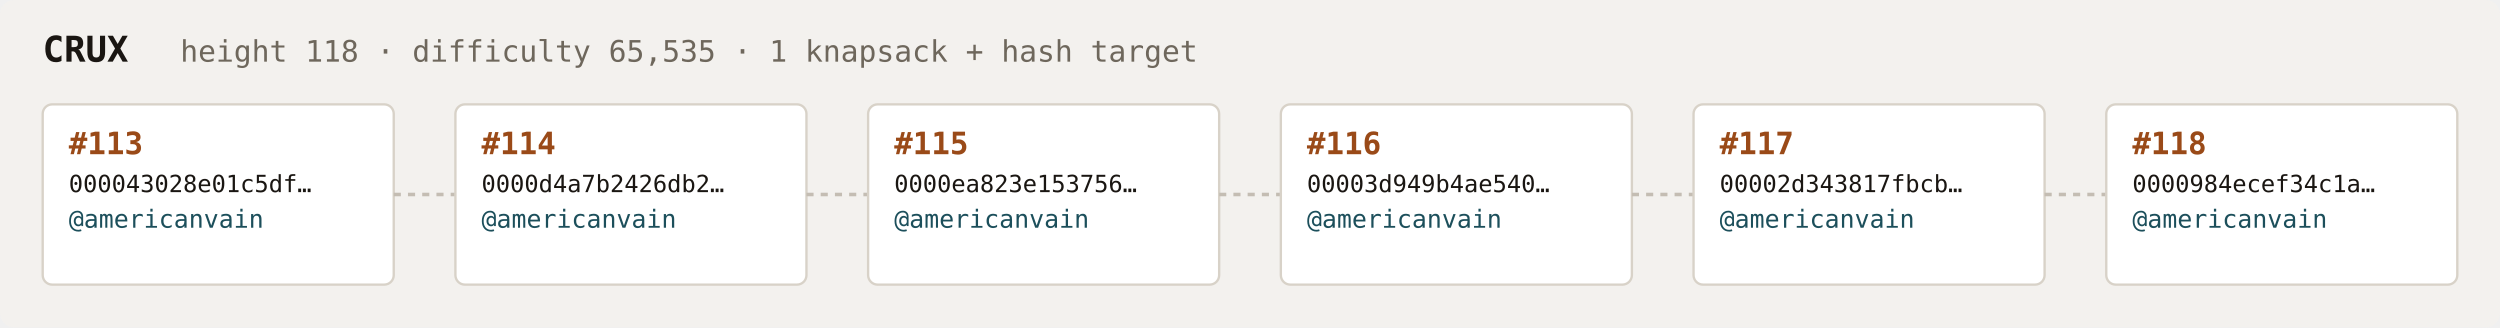
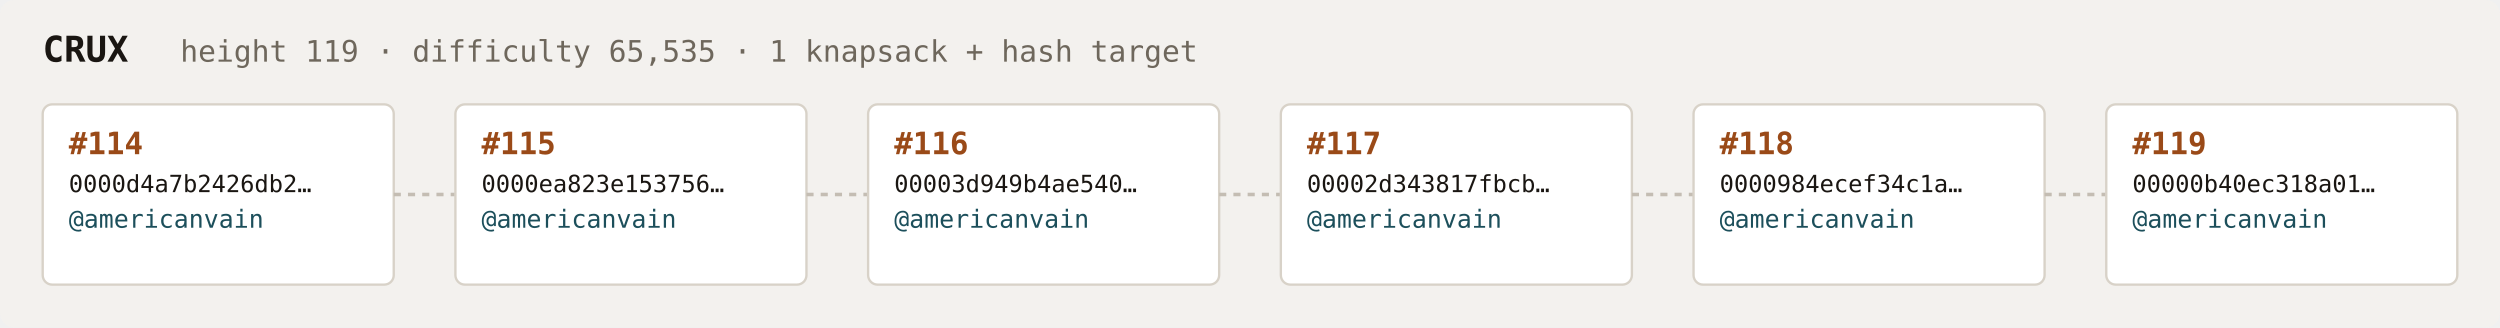
<svg xmlns="http://www.w3.org/2000/svg" width="1054" height="138" viewBox="0 0 1054 138" font-family="ui-monospace,SFMono-Regular,Menlo,monospace">
  <rect fill="#f3f1ee" width="1054" height="138" rx="6" />
  <text x="18" y="26" fill="#1a1612" font-size="15" font-weight="700">CRUX</text>
-   <text x="76" y="26" fill="#6e675c" font-size="12.5">height 118 · difficulty 65,535 · 1 knapsack + hash target</text>
+   <text x="76" y="26" fill="#6e675c" font-size="12.5">height 119 · difficulty 65,535 · 1 knapsack + hash target</text>
  <rect x="18" y="44" width="148" height="76" rx="4" fill="#ffffff" stroke="#d8d2c8" stroke-width="1" />
-   <text x="29" y="65" fill="#9a4a18" font-size="13" font-weight="700">#113</text>
-   <text x="29" y="81" fill="#1a1612" font-size="10">000043028e01c5df…</text>
+   <text x="29" y="65" fill="#9a4a18" font-size="13" font-weight="700">#114</text>
+   <text x="29" y="81" fill="#1a1612" font-size="10">0000d4a7b2426db2…</text>
  <text x="29" y="96" fill="#1c4f5b" font-size="10.5">@americanvain</text>
  <text x="29" y="110" fill="#6e675c" font-size="9" />
  <line x1="166" y1="82.0" x2="192" y2="82.0" stroke="#c4bdb3" stroke-width="1.5" stroke-dasharray="3 3" />
  <rect x="192" y="44" width="148" height="76" rx="4" fill="#ffffff" stroke="#d8d2c8" stroke-width="1" />
-   <text x="203" y="65" fill="#9a4a18" font-size="13" font-weight="700">#114</text>
-   <text x="203" y="81" fill="#1a1612" font-size="10">0000d4a7b2426db2…</text>
+   <text x="203" y="65" fill="#9a4a18" font-size="13" font-weight="700">#115</text>
+   <text x="203" y="81" fill="#1a1612" font-size="10">0000ea823e153756…</text>
  <text x="203" y="96" fill="#1c4f5b" font-size="10.5">@americanvain</text>
  <text x="203" y="110" fill="#6e675c" font-size="9" />
  <line x1="340" y1="82.0" x2="366" y2="82.0" stroke="#c4bdb3" stroke-width="1.5" stroke-dasharray="3 3" />
  <rect x="366" y="44" width="148" height="76" rx="4" fill="#ffffff" stroke="#d8d2c8" stroke-width="1" />
-   <text x="377" y="65" fill="#9a4a18" font-size="13" font-weight="700">#115</text>
-   <text x="377" y="81" fill="#1a1612" font-size="10">0000ea823e153756…</text>
+   <text x="377" y="65" fill="#9a4a18" font-size="13" font-weight="700">#116</text>
+   <text x="377" y="81" fill="#1a1612" font-size="10">00003d949b4ae540…</text>
  <text x="377" y="96" fill="#1c4f5b" font-size="10.5">@americanvain</text>
  <text x="377" y="110" fill="#6e675c" font-size="9" />
  <line x1="514" y1="82.0" x2="540" y2="82.0" stroke="#c4bdb3" stroke-width="1.5" stroke-dasharray="3 3" />
  <rect x="540" y="44" width="148" height="76" rx="4" fill="#ffffff" stroke="#d8d2c8" stroke-width="1" />
-   <text x="551" y="65" fill="#9a4a18" font-size="13" font-weight="700">#116</text>
-   <text x="551" y="81" fill="#1a1612" font-size="10">00003d949b4ae540…</text>
+   <text x="551" y="65" fill="#9a4a18" font-size="13" font-weight="700">#117</text>
+   <text x="551" y="81" fill="#1a1612" font-size="10">00002d343817fbcb…</text>
  <text x="551" y="96" fill="#1c4f5b" font-size="10.5">@americanvain</text>
  <text x="551" y="110" fill="#6e675c" font-size="9" />
  <line x1="688" y1="82.0" x2="714" y2="82.0" stroke="#c4bdb3" stroke-width="1.5" stroke-dasharray="3 3" />
  <rect x="714" y="44" width="148" height="76" rx="4" fill="#ffffff" stroke="#d8d2c8" stroke-width="1" />
-   <text x="725" y="65" fill="#9a4a18" font-size="13" font-weight="700">#117</text>
-   <text x="725" y="81" fill="#1a1612" font-size="10">00002d343817fbcb…</text>
+   <text x="725" y="65" fill="#9a4a18" font-size="13" font-weight="700">#118</text>
+   <text x="725" y="81" fill="#1a1612" font-size="10">0000984ecef34c1a…</text>
  <text x="725" y="96" fill="#1c4f5b" font-size="10.5">@americanvain</text>
  <text x="725" y="110" fill="#6e675c" font-size="9" />
  <line x1="862" y1="82.0" x2="888" y2="82.0" stroke="#c4bdb3" stroke-width="1.5" stroke-dasharray="3 3" />
  <rect x="888" y="44" width="148" height="76" rx="4" fill="#ffffff" stroke="#d8d2c8" stroke-width="1" />
-   <text x="899" y="65" fill="#9a4a18" font-size="13" font-weight="700">#118</text>
-   <text x="899" y="81" fill="#1a1612" font-size="10">0000984ecef34c1a…</text>
+   <text x="899" y="65" fill="#9a4a18" font-size="13" font-weight="700">#119</text>
+   <text x="899" y="81" fill="#1a1612" font-size="10">00000b40ec318a01…</text>
  <text x="899" y="96" fill="#1c4f5b" font-size="10.5">@americanvain</text>
  <text x="899" y="110" fill="#6e675c" font-size="9" />
</svg>
